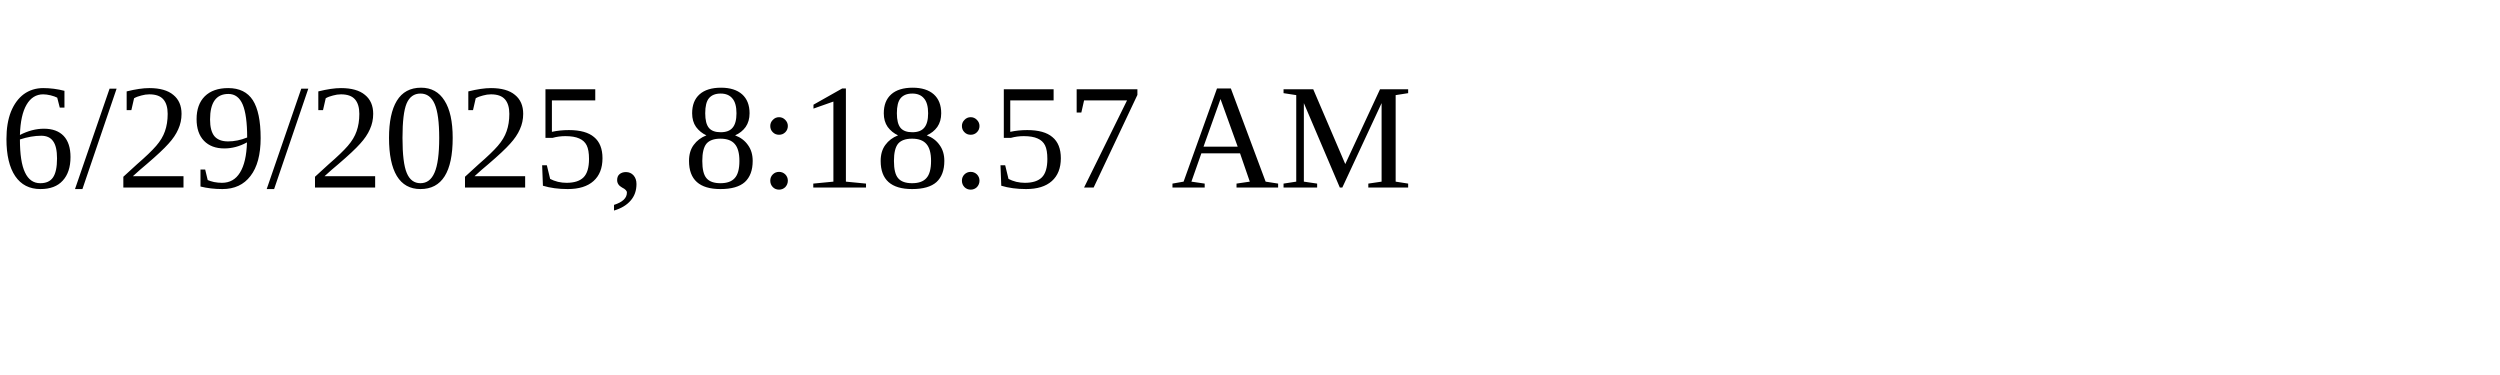
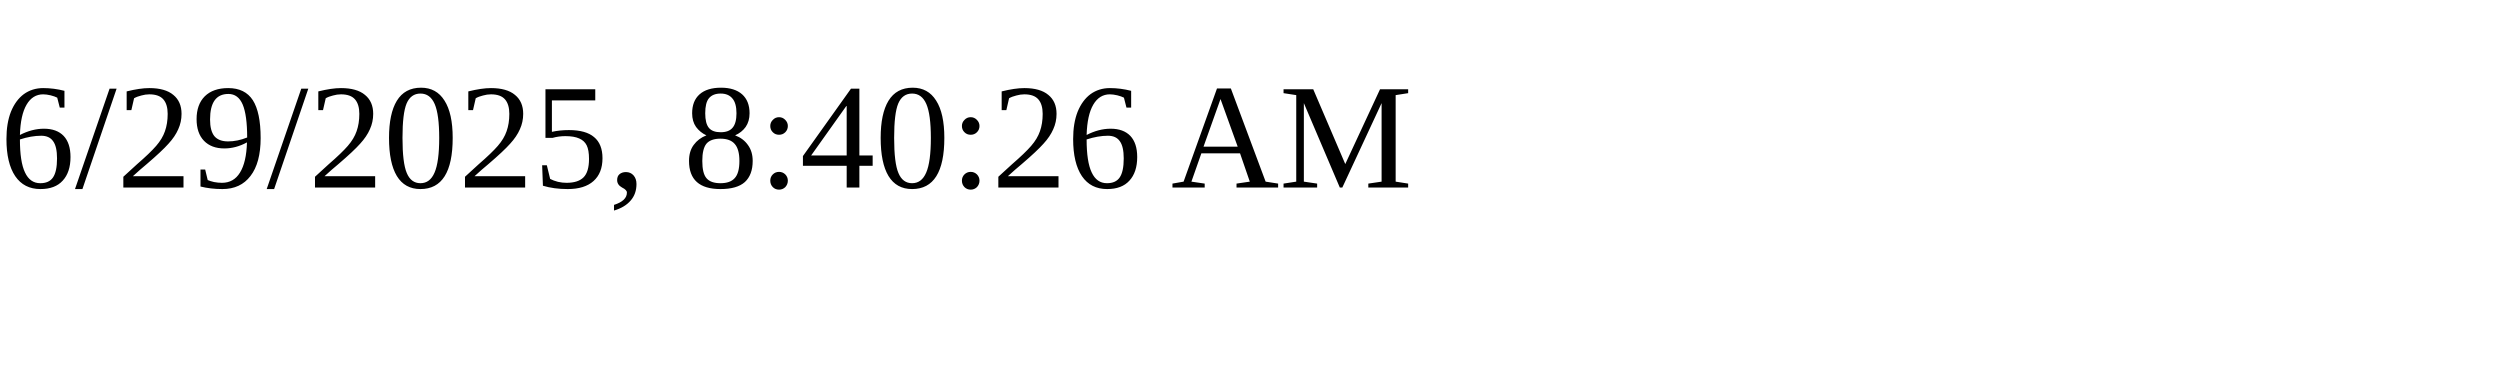
<svg xmlns="http://www.w3.org/2000/svg" height="30" width="200">
-   <text x="0" y="15">6/29/2025, 8:18:57 AM</text>
+   <text x="0" y="15">6/29/2025, 8:40:26 AM</text>
</svg>
